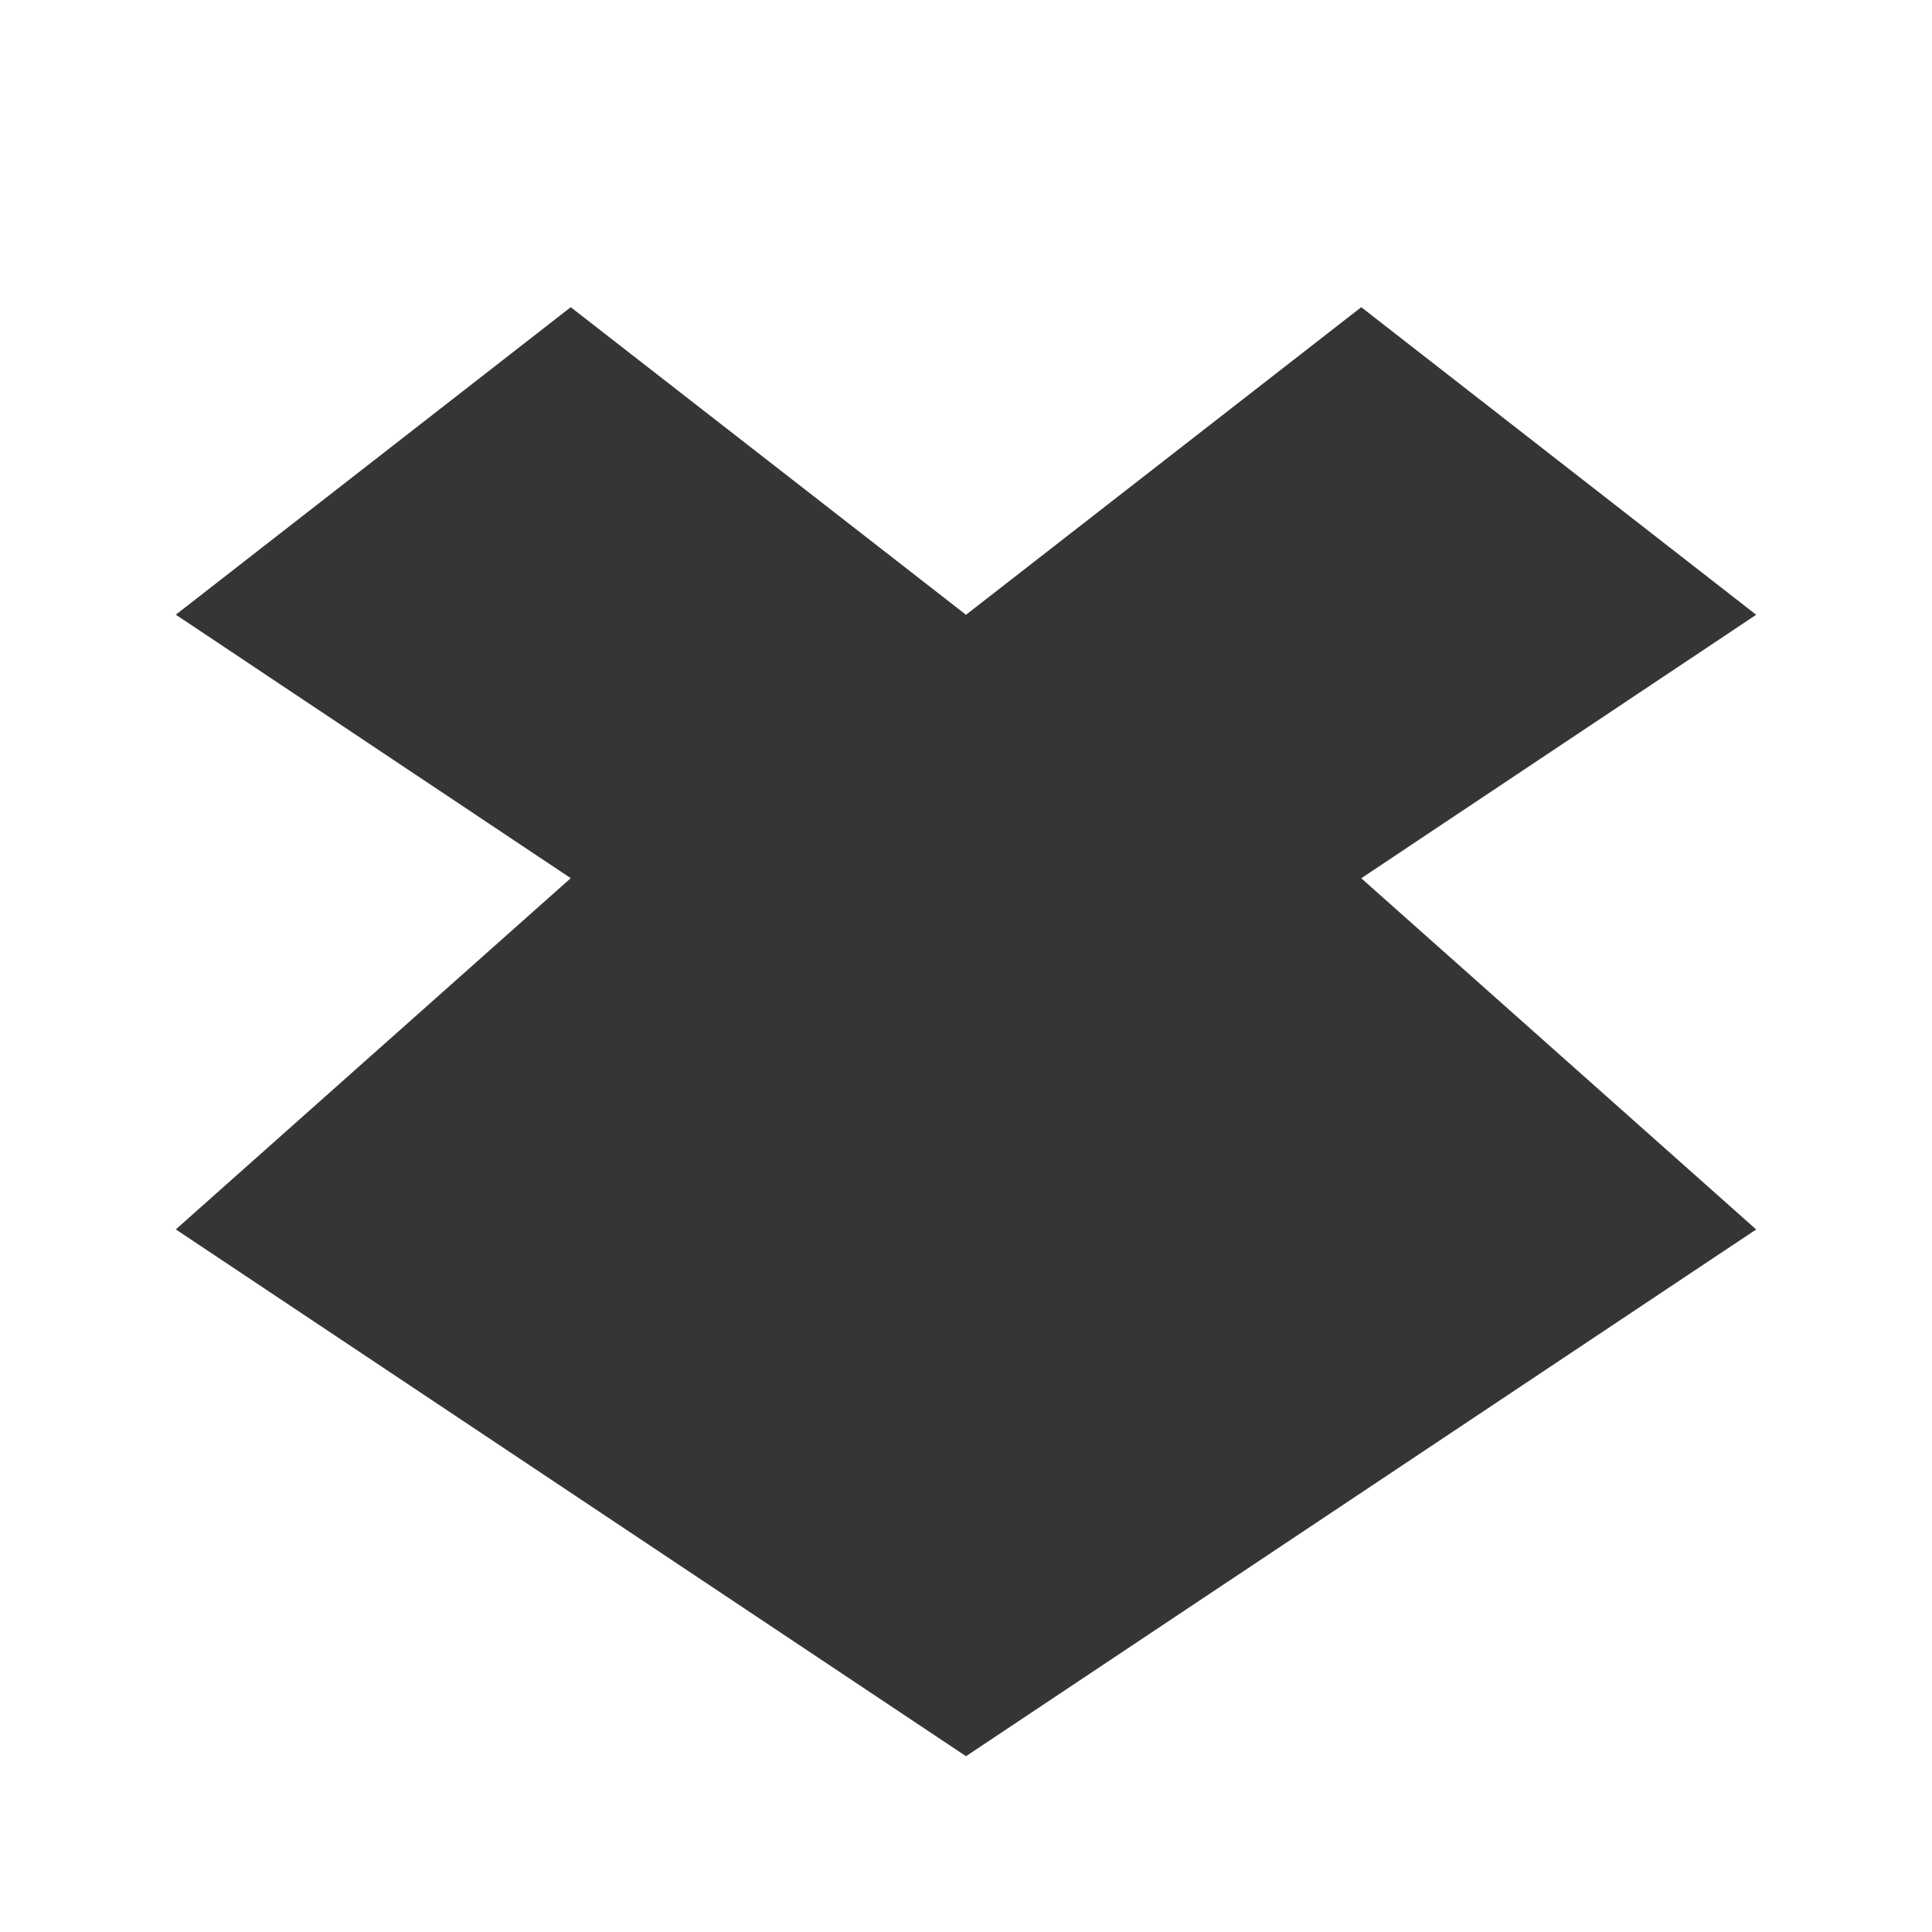
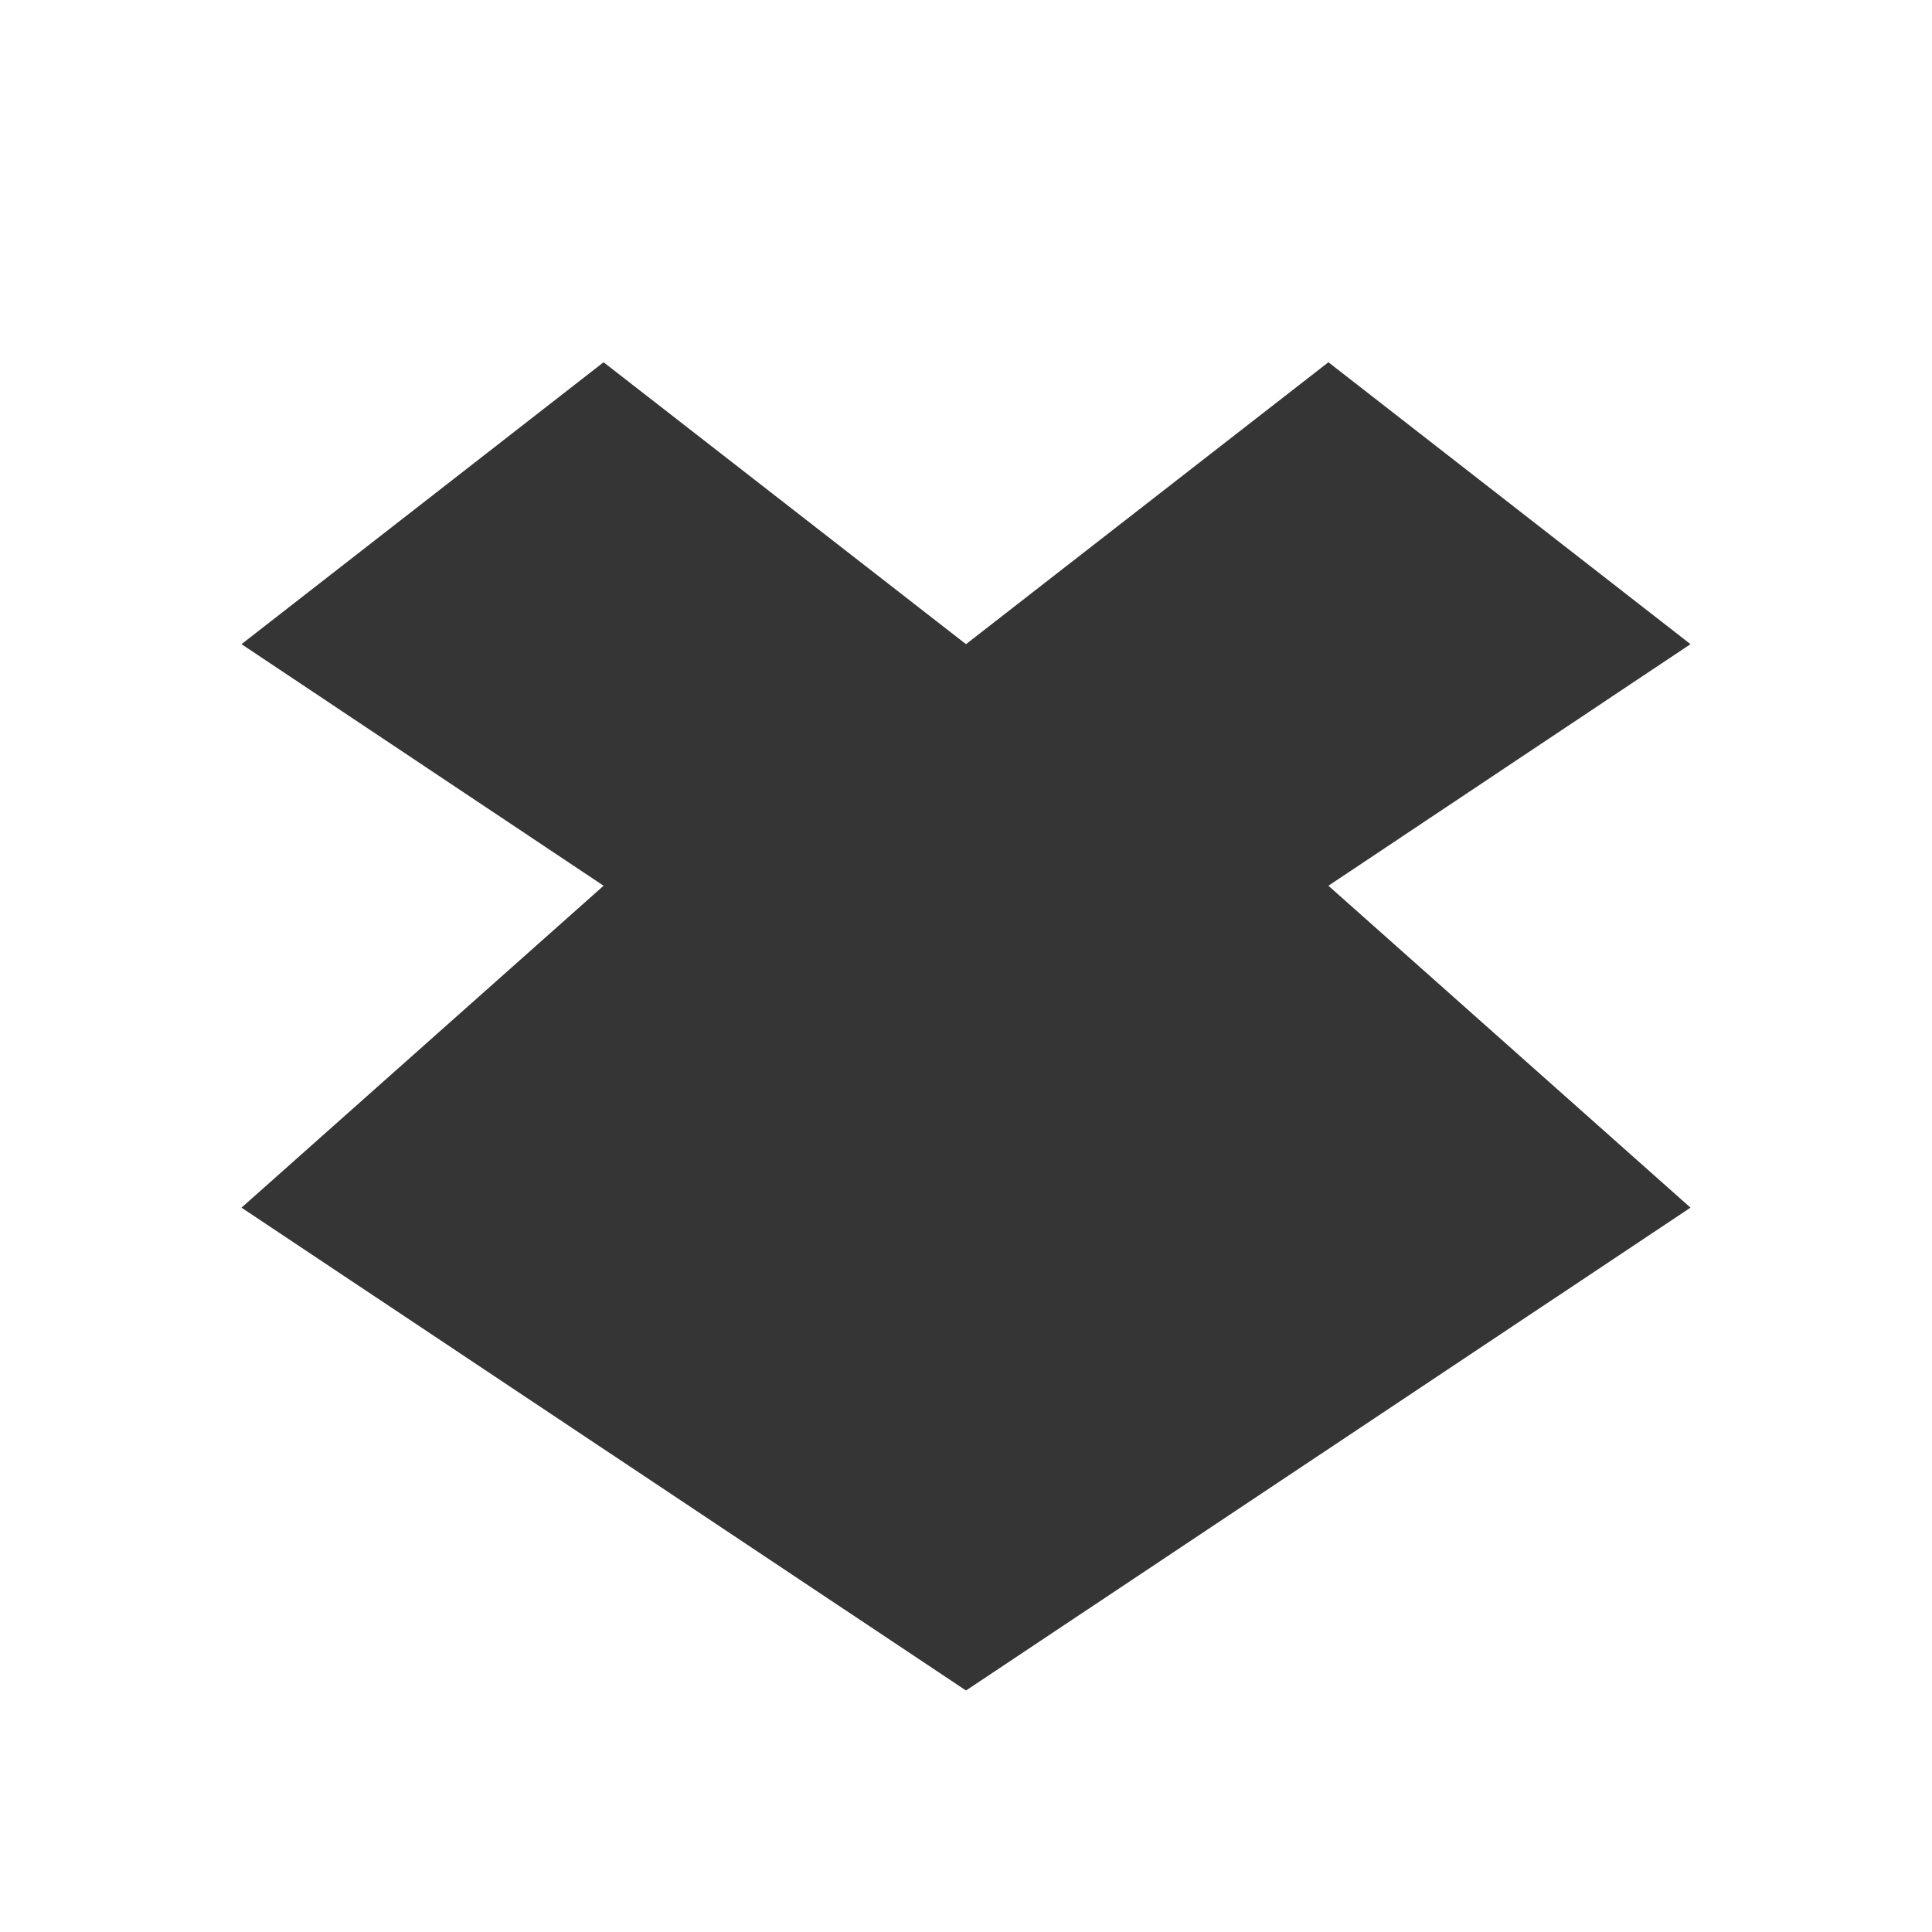
<svg xmlns="http://www.w3.org/2000/svg" width="24" height="24" viewBox="0 0 24 24" id="svg3019" version="1.1">
  <defs id="defs3029" />
-   <path style="fill:#353535;fill-opacity:1" id="path3025" d="m 7.09,3.816 -4.906,3.82 4.906,3.273 -4.906,4.363 L 12,21.816 21.816,15.273 16.91,10.91 21.816,7.637 16.91,3.816 12,7.637 z" />
+   <path style="fill:#353535;fill-opacity:1" id="path3025" d="M 7.498,4.5 3,8.002 7.498,11.003 3,15.002 12,21 21,15.002 16.502,11.003 21,8.002 16.502,4.5 12,8.002 Z" />
</svg>
